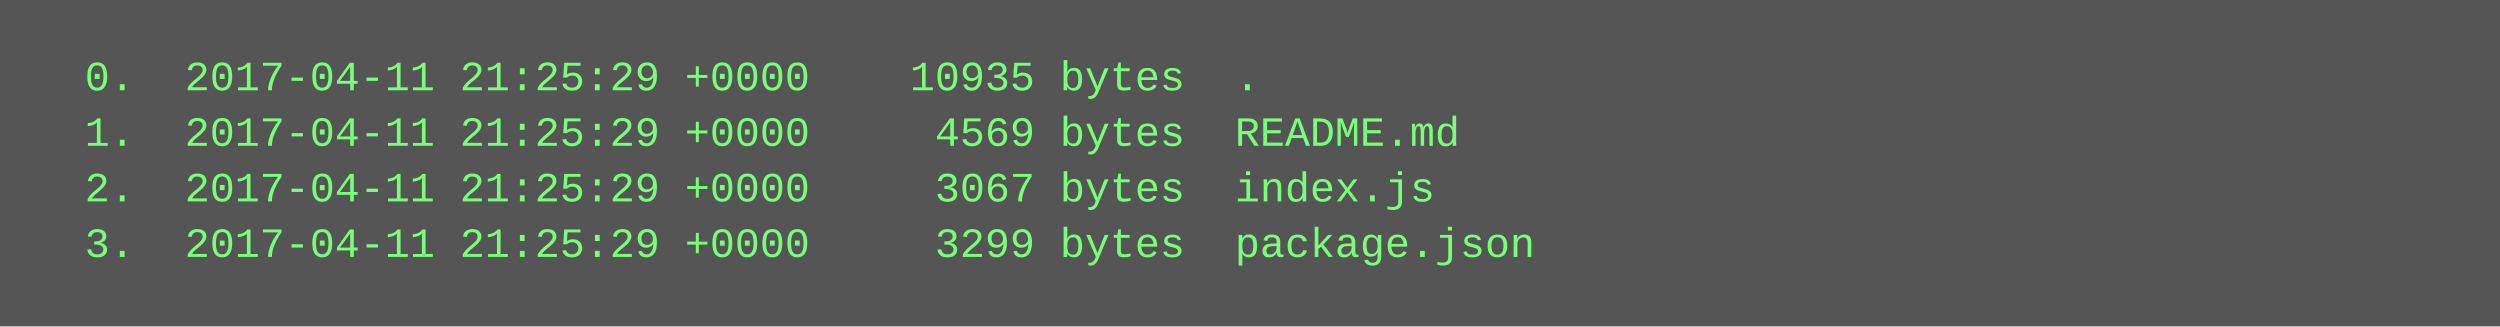
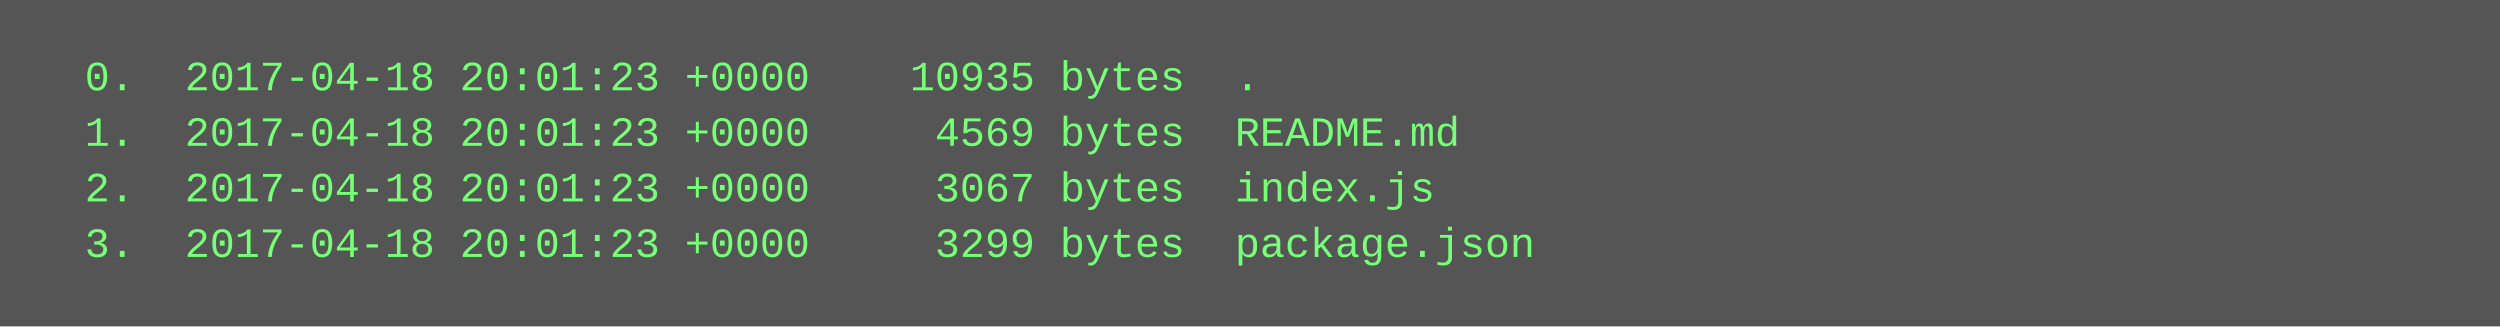
<svg xmlns="http://www.w3.org/2000/svg" height="94" width="720">
  <rect height="94" fill="#555" width="720" />
  <text fill="#7f7" font-family="Courier New" font-size="12" xml:space="preserve">
-     <tspan x="10" y="26">  0.  2017-04-11 21:25:29 +0000    10935 bytes  .</tspan>
-     <tspan x="10" y="42">  1.  2017-04-11 21:25:29 +0000     4569 bytes  README.md</tspan>
-     <tspan x="10" y="58">  2.  2017-04-11 21:25:29 +0000     3067 bytes  index.js</tspan>
-     <tspan x="10" y="74">  3.  2017-04-11 21:25:29 +0000     3299 bytes  package.json</tspan>
+     <tspan x="10" y="26">  0.  2017-04-18 20:01:23 +0000    10935 bytes  .</tspan>
+     <tspan x="10" y="42">  1.  2017-04-18 20:01:23 +0000     4569 bytes  README.md</tspan>
+     <tspan x="10" y="58">  2.  2017-04-18 20:01:23 +0000     3067 bytes  index.js</tspan>
+     <tspan x="10" y="74">  3.  2017-04-18 20:01:23 +0000     3299 bytes  package.json</tspan>
  </text>
</svg>
